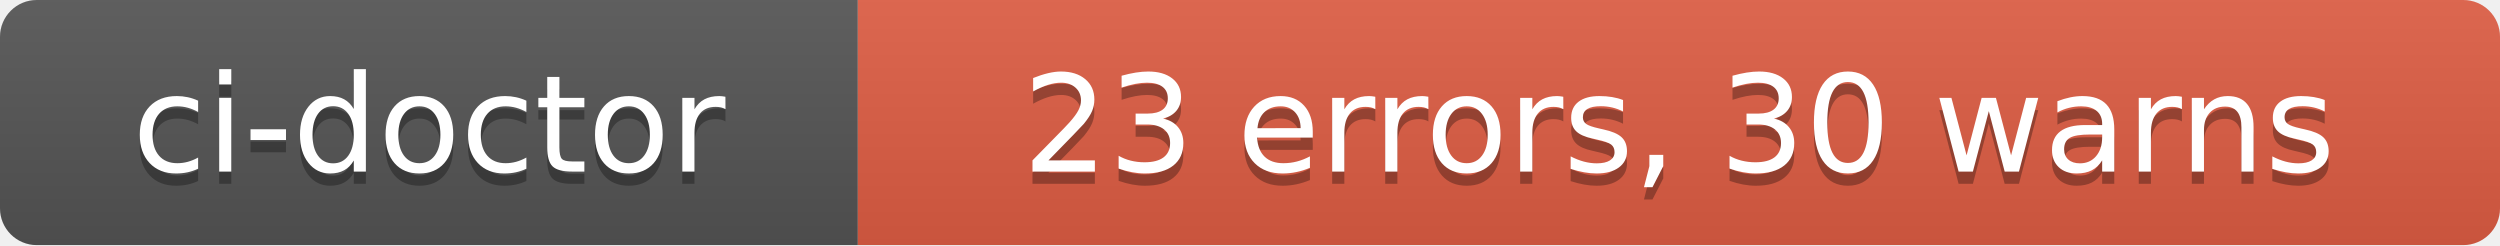
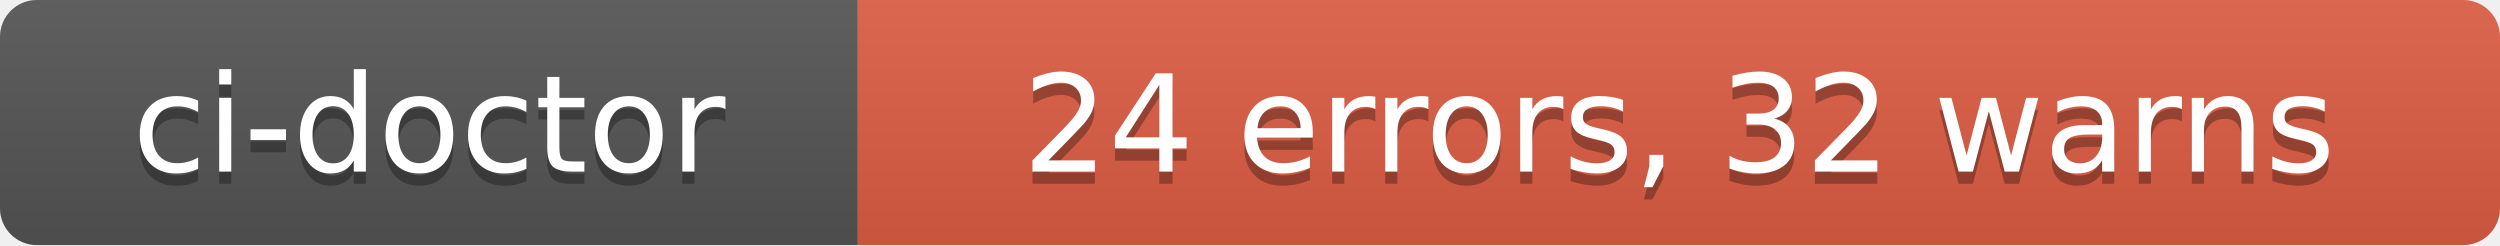
- <svg xmlns="http://www.w3.org/2000/svg" width="204" height="20" role="img" aria-label="ci-doctor: 23 errors, 30 warns">
+ <svg xmlns="http://www.w3.org/2000/svg" width="204" height="20" role="img" aria-label="ci-doctor: 24 errors, 32 warns">
  <linearGradient id="s" x2="0" y2="100%">
    <stop offset="0" stop-color="#bbb" stop-opacity=".1" />
    <stop offset="1" stop-opacity=".1" />
  </linearGradient>
  <clipPath id="r">
    <rect width="204" height="20" rx="3" fill="#fff" />
  </clipPath>
  <g clip-path="url(#r)">
    <rect width="70" height="20" fill="#555" />
    <rect x="70" width="134" height="20" fill="#e05d44" />
    <rect width="204" height="20" fill="url(#s)" />
  </g>
  <g fill="#fff" text-anchor="middle" font-family="Verdana,Geneva,DejaVu Sans,sans-serif" text-rendering="geometricPrecision" font-size="110">
    <text aria-hidden="true" x="350" y="150" fill="#010101" fill-opacity=".3" transform="scale(.1)" textLength="580">ci-doctor</text>
    <text x="350" y="140" transform="scale(.1)" fill="#fff" textLength="580">ci-doctor</text>
-     <text aria-hidden="true" x="1370" y="150" fill="#010101" fill-opacity=".3" transform="scale(.1)" textLength="1220">23 errors, 30 warns</text>
-     <text x="1370" y="140" transform="scale(.1)" fill="#fff" textLength="1220">23 errors, 30 warns</text>
+     <text aria-hidden="true" x="1370" y="150" fill="#010101" fill-opacity=".3" transform="scale(.1)" textLength="1220">24 errors, 32 warns</text>
+     <text x="1370" y="140" transform="scale(.1)" fill="#fff" textLength="1220">24 errors, 32 warns</text>
  </g>
</svg>
